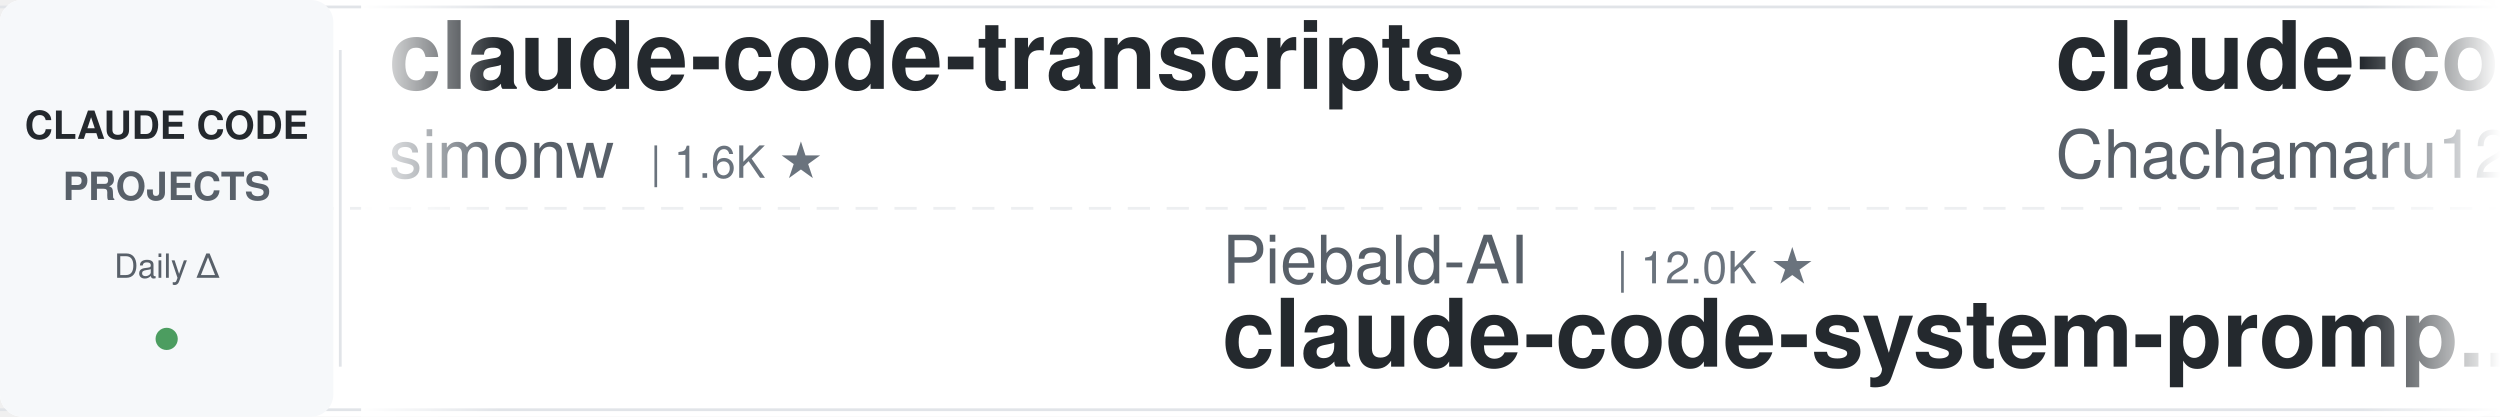
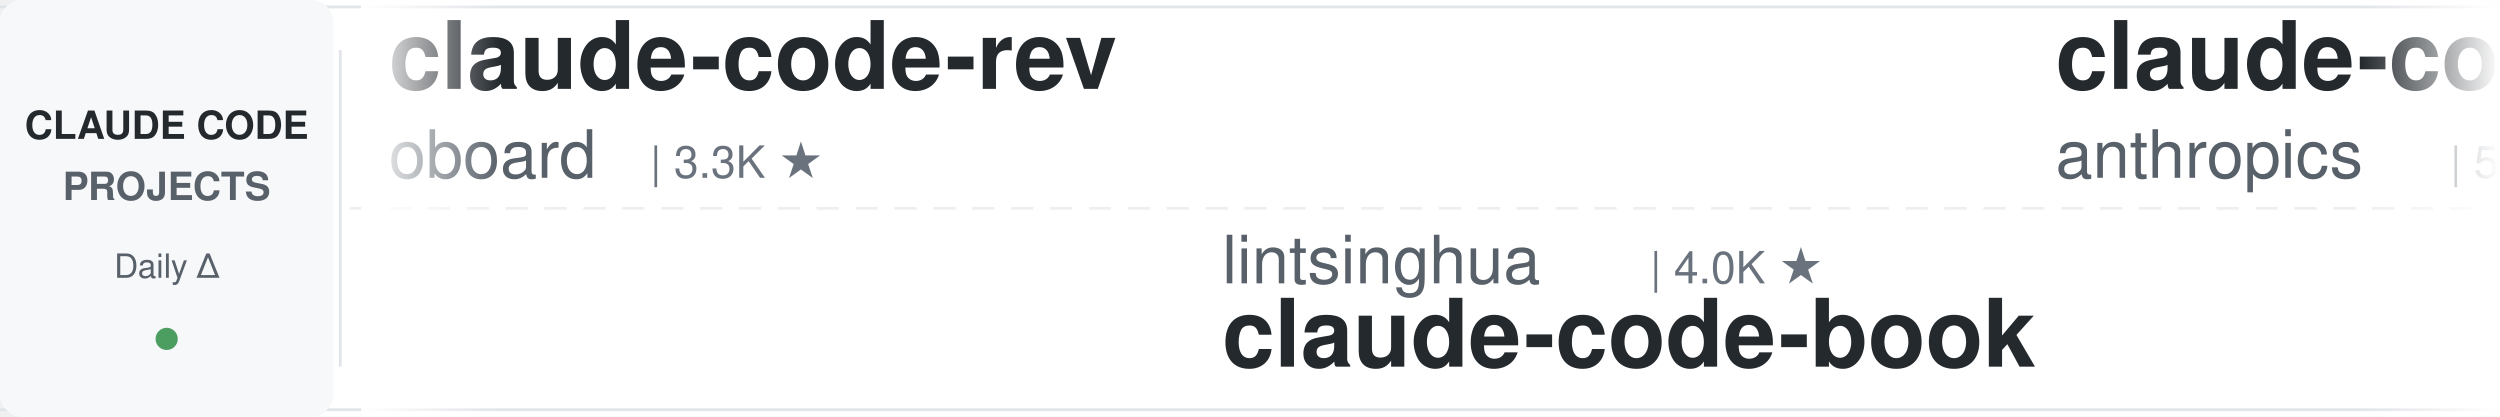
<svg xmlns="http://www.w3.org/2000/svg" width="900" height="150">
  <defs>
    <linearGradient id="leftFade" x1="0%" y1="0%" x2="100%" y2="0%">
      <stop offset="0%" style="stop-color:#ffffff;stop-opacity:1" />
      <stop offset="100%" style="stop-color:#ffffff;stop-opacity:0" />
    </linearGradient>
    <linearGradient id="rightFade" x1="0%" y1="0%" x2="100%" y2="0%">
      <stop offset="0%" style="stop-color:#ffffff;stop-opacity:0" />
      <stop offset="100%" style="stop-color:#ffffff;stop-opacity:1" />
    </linearGradient>
  </defs>
  <rect width="900" height="150" fill="#ffffff" rx="8" />
  <rect x="0" y="2" width="900" height="1" fill="#e1e4e8" />
  <rect x="0" y="147" width="900" height="1" fill="#e1e4e8" />
  <line x1="0" y1="75" x2="900" y2="75" stroke="#e1e4e8" stroke-width="1" stroke-dasharray="8 6" opacity="0.6" />
  <rect x="0" y="0" width="120" height="150" fill="#f6f8fa" rx="8" />
  <text x="60" y="50" font-family="-apple-system, BlinkMacSystemFont, 'Segoe UI', Helvetica, Arial, sans-serif" font-size="14" font-weight="600" fill="#24292e" text-anchor="middle">CLAUDE CODE</text>
  <text x="60" y="72" font-family="-apple-system, BlinkMacSystemFont, 'Segoe UI', Helvetica, Arial, sans-serif" font-size="14" font-weight="600" fill="#586069" text-anchor="middle">PROJECTS</text>
  <text x="60" y="100" font-family="-apple-system, BlinkMacSystemFont, 'Segoe UI', Helvetica, Arial, sans-serif" font-size="12" font-weight="500" fill="#586069" text-anchor="middle">Daily Δ</text>
  <circle cx="60" cy="122" r="4" fill="#22863a" opacity="0.8" />
  <rect x="122" y="18" width="1" height="114" fill="#e1e4e8" />
  <clipPath id="tickerClip">
    <rect x="130" y="0" width="770" height="150" />
  </clipPath>
  <g clip-path="url(#tickerClip)">
    <g id="tickerItems">
      <animateTransform attributeName="transform" attributeType="XML" type="translate" from="0 0" to="-3000 0" dur="54s" repeatCount="indefinite" />
      <g transform="translate(0, 0)">
-         <text x="140" y="32" font-family="-apple-system, BlinkMacSystemFont, 'Segoe UI', Helvetica, Arial, sans-serif" font-size="34" font-weight="600" fill="#24292e">claude-code-transcripts</text>
-         <text x="140" y="64" font-family="-apple-system, BlinkMacSystemFont, 'Segoe UI', Helvetica, Arial, sans-serif" font-size="24" font-weight="400" fill="#586069">simonw</text>
-         <text x="234" y="64" font-family="-apple-system, BlinkMacSystemFont, 'Segoe UI', Helvetica, Arial, sans-serif" font-size="16" font-weight="500" fill="#6a737d">| 1.6K ★</text>
+         <text x="140" y="32" font-family="-apple-system, BlinkMacSystemFont, 'Segoe UI', Helvetica, Arial, sans-serif" font-size="34" font-weight="600" fill="#24292e">claude-code-rev</text>
+         <text x="140" y="64" font-family="-apple-system, BlinkMacSystemFont, 'Segoe UI', Helvetica, Arial, sans-serif" font-size="24" font-weight="400" fill="#586069">oboard</text>
+         <text x="234" y="64" font-family="-apple-system, BlinkMacSystemFont, 'Segoe UI', Helvetica, Arial, sans-serif" font-size="16" font-weight="500" fill="#6a737d">| 3.3K ★</text>
      </g>
      <g transform="translate(300, 0)">
-         <text x="140" y="102" font-family="-apple-system, BlinkMacSystemFont, 'Segoe UI', Helvetica, Arial, sans-serif" font-size="24" font-weight="400" fill="#586069">Piebald-AI</text>
-         <text x="282" y="102" font-family="-apple-system, BlinkMacSystemFont, 'Segoe UI', Helvetica, Arial, sans-serif" font-size="16" font-weight="500" fill="#6a737d">| 12.0K ★</text>
-         <text x="140" y="132" font-family="-apple-system, BlinkMacSystemFont, 'Segoe UI', Helvetica, Arial, sans-serif" font-size="34" font-weight="600" fill="#24292e">claude-code-system-promp...</text>
+         <text x="140" y="102" font-family="-apple-system, BlinkMacSystemFont, 'Segoe UI', Helvetica, Arial, sans-serif" font-size="24" font-weight="400" fill="#586069">lintsinghua</text>
+         <text x="294" y="102" font-family="-apple-system, BlinkMacSystemFont, 'Segoe UI', Helvetica, Arial, sans-serif" font-size="16" font-weight="500" fill="#6a737d">| 4.0K ★</text>
+         <text x="140" y="132" font-family="-apple-system, BlinkMacSystemFont, 'Segoe UI', Helvetica, Arial, sans-serif" font-size="34" font-weight="600" fill="#24292e">claude-code-book</text>
      </g>
      <g transform="translate(600, 0)">
-         <text x="140" y="32" font-family="-apple-system, BlinkMacSystemFont, 'Segoe UI', Helvetica, Arial, sans-serif" font-size="34" font-weight="600" fill="#24292e">claude-code-harness</text>
-         <text x="140" y="64" font-family="-apple-system, BlinkMacSystemFont, 'Segoe UI', Helvetica, Arial, sans-serif" font-size="24" font-weight="400" fill="#586069">Chachamaru127</text>
-         <text x="318" y="64" font-family="-apple-system, BlinkMacSystemFont, 'Segoe UI', Helvetica, Arial, sans-serif" font-size="16" font-weight="500" fill="#6a737d">| 3.0K ★</text>
+         <text x="140" y="32" font-family="-apple-system, BlinkMacSystemFont, 'Segoe UI', Helvetica, Arial, sans-serif" font-size="34" font-weight="600" fill="#24292e">claude-code-security-rev...</text>
+         <text x="140" y="64" font-family="-apple-system, BlinkMacSystemFont, 'Segoe UI', Helvetica, Arial, sans-serif" font-size="24" font-weight="400" fill="#586069">anthropics</text>
+         <text x="282" y="64" font-family="-apple-system, BlinkMacSystemFont, 'Segoe UI', Helvetica, Arial, sans-serif" font-size="16" font-weight="500" fill="#6a737d">| 5.6K ★</text>
      </g>
      <g transform="translate(900, 0)">
-         <text x="140" y="102" font-family="-apple-system, BlinkMacSystemFont, 'Segoe UI', Helvetica, Arial, sans-serif" font-size="24" font-weight="400" fill="#586069">kodu-ai</text>
-         <text x="246" y="102" font-family="-apple-system, BlinkMacSystemFont, 'Segoe UI', Helvetica, Arial, sans-serif" font-size="16" font-weight="500" fill="#6a737d">| 5.3K ★</text>
-         <text x="140" y="132" font-family="-apple-system, BlinkMacSystemFont, 'Segoe UI', Helvetica, Arial, sans-serif" font-size="34" font-weight="600" fill="#24292e">claude-coder</text>
+         <text x="140" y="102" font-family="-apple-system, BlinkMacSystemFont, 'Segoe UI', Helvetica, Arial, sans-serif" font-size="24" font-weight="400" fill="#586069">OneRedOak</text>
+         <text x="270" y="102" font-family="-apple-system, BlinkMacSystemFont, 'Segoe UI', Helvetica, Arial, sans-serif" font-size="16" font-weight="500" fill="#6a737d">| 3.9K ★</text>
+         <text x="140" y="132" font-family="-apple-system, BlinkMacSystemFont, 'Segoe UI', Helvetica, Arial, sans-serif" font-size="34" font-weight="600" fill="#24292e">claude-code-workflows</text>
      </g>
      <g transform="translate(1200, 0)">
-         <text x="140" y="32" font-family="-apple-system, BlinkMacSystemFont, 'Segoe UI', Helvetica, Arial, sans-serif" font-size="34" font-weight="600" fill="#24292e">claude-code-plugins-plus...</text>
-         <text x="140" y="64" font-family="-apple-system, BlinkMacSystemFont, 'Segoe UI', Helvetica, Arial, sans-serif" font-size="24" font-weight="400" fill="#586069">jeremylongshore</text>
-         <text x="342" y="64" font-family="-apple-system, BlinkMacSystemFont, 'Segoe UI', Helvetica, Arial, sans-serif" font-size="16" font-weight="500" fill="#6a737d">| 2.5K ★</text>
+         <text x="140" y="32" font-family="-apple-system, BlinkMacSystemFont, 'Segoe UI', Helvetica, Arial, sans-serif" font-size="34" font-weight="600" fill="#24292e">claude-skills</text>
+         <text x="140" y="64" font-family="-apple-system, BlinkMacSystemFont, 'Segoe UI', Helvetica, Arial, sans-serif" font-size="24" font-weight="400" fill="#586069">alirezarezvani</text>
+         <text x="330" y="64" font-family="-apple-system, BlinkMacSystemFont, 'Segoe UI', Helvetica, Arial, sans-serif" font-size="16" font-weight="500" fill="#6a737d">| 23.1K ★</text>
      </g>
      <g transform="translate(1500, 0)">
-         <text x="140" y="102" font-family="-apple-system, BlinkMacSystemFont, 'Segoe UI', Helvetica, Arial, sans-serif" font-size="24" font-weight="400" fill="#586069">JrCx7scC</text>
-         <text x="258" y="102" font-family="-apple-system, BlinkMacSystemFont, 'Segoe UI', Helvetica, Arial, sans-serif" font-size="16" font-weight="500" fill="#6a737d">| 371 ★</text>
-         <text x="140" y="132" font-family="-apple-system, BlinkMacSystemFont, 'Segoe UI', Helvetica, Arial, sans-serif" font-size="34" font-weight="600" fill="#24292e">claude-code-source</text>
+         <text x="140" y="102" font-family="-apple-system, BlinkMacSystemFont, 'Segoe UI', Helvetica, Arial, sans-serif" font-size="24" font-weight="400" fill="#586069">nicedreamzapp</text>
+         <text x="318" y="102" font-family="-apple-system, BlinkMacSystemFont, 'Segoe UI', Helvetica, Arial, sans-serif" font-size="16" font-weight="500" fill="#6a737d">| 3.0K ★</text>
+         <text x="140" y="132" font-family="-apple-system, BlinkMacSystemFont, 'Segoe UI', Helvetica, Arial, sans-serif" font-size="34" font-weight="600" fill="#24292e">claude-code-local</text>
      </g>
      <g transform="translate(1800, 0)">
-         <text x="140" y="32" font-family="-apple-system, BlinkMacSystemFont, 'Segoe UI', Helvetica, Arial, sans-serif" font-size="34" font-weight="600" fill="#24292e">claude-code-spec-workflo...</text>
-         <text x="140" y="64" font-family="-apple-system, BlinkMacSystemFont, 'Segoe UI', Helvetica, Arial, sans-serif" font-size="24" font-weight="400" fill="#586069">Pimzino</text>
-         <text x="246" y="64" font-family="-apple-system, BlinkMacSystemFont, 'Segoe UI', Helvetica, Arial, sans-serif" font-size="16" font-weight="500" fill="#6a737d">| 3.8K ★</text>
+         <text x="140" y="32" font-family="-apple-system, BlinkMacSystemFont, 'Segoe UI', Helvetica, Arial, sans-serif" font-size="34" font-weight="600" fill="#24292e">Auto-claude-code-researc...</text>
+         <text x="140" y="64" font-family="-apple-system, BlinkMacSystemFont, 'Segoe UI', Helvetica, Arial, sans-serif" font-size="24" font-weight="400" fill="#586069">wanshuiyin</text>
+         <text x="282" y="64" font-family="-apple-system, BlinkMacSystemFont, 'Segoe UI', Helvetica, Arial, sans-serif" font-size="16" font-weight="500" fill="#6a737d">| 13.8K ★</text>
      </g>
      <g transform="translate(2100, 0)">
-         <text x="140" y="102" font-family="-apple-system, BlinkMacSystemFont, 'Segoe UI', Helvetica, Arial, sans-serif" font-size="24" font-weight="400" fill="#586069">ykdojo</text>
-         <text x="234" y="102" font-family="-apple-system, BlinkMacSystemFont, 'Segoe UI', Helvetica, Arial, sans-serif" font-size="16" font-weight="500" fill="#6a737d">| 9.4K ★</text>
-         <text x="140" y="132" font-family="-apple-system, BlinkMacSystemFont, 'Segoe UI', Helvetica, Arial, sans-serif" font-size="34" font-weight="600" fill="#24292e">claude-code-tips</text>
+         <text x="140" y="102" font-family="-apple-system, BlinkMacSystemFont, 'Segoe UI', Helvetica, Arial, sans-serif" font-size="24" font-weight="400" fill="#586069">lorryjovens-hub</text>
+         <text x="342" y="102" font-family="-apple-system, BlinkMacSystemFont, 'Segoe UI', Helvetica, Arial, sans-serif" font-size="16" font-weight="500" fill="#6a737d">| 1.7K ★</text>
+         <text x="140" y="132" font-family="-apple-system, BlinkMacSystemFont, 'Segoe UI', Helvetica, Arial, sans-serif" font-size="34" font-weight="600" fill="#24292e">claude-code-rust</text>
      </g>
      <g transform="translate(2400, 0)">
-         <text x="140" y="32" font-family="-apple-system, BlinkMacSystemFont, 'Segoe UI', Helvetica, Arial, sans-serif" font-size="34" font-weight="600" fill="#24292e">claude-code-telegram</text>
-         <text x="140" y="64" font-family="-apple-system, BlinkMacSystemFont, 'Segoe UI', Helvetica, Arial, sans-serif" font-size="24" font-weight="400" fill="#586069">RichardAtCT</text>
-         <text x="294" y="64" font-family="-apple-system, BlinkMacSystemFont, 'Segoe UI', Helvetica, Arial, sans-serif" font-size="16" font-weight="500" fill="#6a737d">| 2.7K ★</text>
+         <text x="140" y="32" font-family="-apple-system, BlinkMacSystemFont, 'Segoe UI', Helvetica, Arial, sans-serif" font-size="34" font-weight="600" fill="#24292e">claude-code-reverse</text>
+         <text x="140" y="64" font-family="-apple-system, BlinkMacSystemFont, 'Segoe UI', Helvetica, Arial, sans-serif" font-size="24" font-weight="400" fill="#586069">Yuyz0112</text>
+         <text x="258" y="64" font-family="-apple-system, BlinkMacSystemFont, 'Segoe UI', Helvetica, Arial, sans-serif" font-size="16" font-weight="500" fill="#6a737d">| 2.4K ★</text>
      </g>
      <g transform="translate(2700, 0)">
-         <text x="140" y="102" font-family="-apple-system, BlinkMacSystemFont, 'Segoe UI', Helvetica, Arial, sans-serif" font-size="24" font-weight="400" fill="#586069">FlorianBruniaux</text>
-         <text x="342" y="102" font-family="-apple-system, BlinkMacSystemFont, 'Segoe UI', Helvetica, Arial, sans-serif" font-size="16" font-weight="500" fill="#6a737d">| 5.5K ★</text>
-         <text x="140" y="132" font-family="-apple-system, BlinkMacSystemFont, 'Segoe UI', Helvetica, Arial, sans-serif" font-size="34" font-weight="600" fill="#24292e">claude-code-ultimate-gui...</text>
+         <text x="140" y="102" font-family="-apple-system, BlinkMacSystemFont, 'Segoe UI', Helvetica, Arial, sans-serif" font-size="24" font-weight="400" fill="#586069">Cranot</text>
+         <text x="234" y="102" font-family="-apple-system, BlinkMacSystemFont, 'Segoe UI', Helvetica, Arial, sans-serif" font-size="16" font-weight="500" fill="#6a737d">| 2.8K ★</text>
+         <text x="140" y="132" font-family="-apple-system, BlinkMacSystemFont, 'Segoe UI', Helvetica, Arial, sans-serif" font-size="34" font-weight="600" fill="#24292e">claude-code-guide</text>
      </g>
      <g transform="translate(3000, 0)">
-         <text x="140" y="32" font-family="-apple-system, BlinkMacSystemFont, 'Segoe UI', Helvetica, Arial, sans-serif" font-size="34" font-weight="600" fill="#24292e">claude-code-transcripts</text>
-         <text x="140" y="64" font-family="-apple-system, BlinkMacSystemFont, 'Segoe UI', Helvetica, Arial, sans-serif" font-size="24" font-weight="400" fill="#586069">simonw</text>
-         <text x="234" y="64" font-family="-apple-system, BlinkMacSystemFont, 'Segoe UI', Helvetica, Arial, sans-serif" font-size="16" font-weight="500" fill="#6a737d">| 1.6K ★</text>
+         <text x="140" y="32" font-family="-apple-system, BlinkMacSystemFont, 'Segoe UI', Helvetica, Arial, sans-serif" font-size="34" font-weight="600" fill="#24292e">claude-code-rev</text>
+         <text x="140" y="64" font-family="-apple-system, BlinkMacSystemFont, 'Segoe UI', Helvetica, Arial, sans-serif" font-size="24" font-weight="400" fill="#586069">oboard</text>
+         <text x="234" y="64" font-family="-apple-system, BlinkMacSystemFont, 'Segoe UI', Helvetica, Arial, sans-serif" font-size="16" font-weight="500" fill="#6a737d">| 3.3K ★</text>
      </g>
      <g transform="translate(3300, 0)">
-         <text x="140" y="102" font-family="-apple-system, BlinkMacSystemFont, 'Segoe UI', Helvetica, Arial, sans-serif" font-size="24" font-weight="400" fill="#586069">Piebald-AI</text>
-         <text x="282" y="102" font-family="-apple-system, BlinkMacSystemFont, 'Segoe UI', Helvetica, Arial, sans-serif" font-size="16" font-weight="500" fill="#6a737d">| 12.0K ★</text>
-         <text x="140" y="132" font-family="-apple-system, BlinkMacSystemFont, 'Segoe UI', Helvetica, Arial, sans-serif" font-size="34" font-weight="600" fill="#24292e">claude-code-system-promp...</text>
+         <text x="140" y="102" font-family="-apple-system, BlinkMacSystemFont, 'Segoe UI', Helvetica, Arial, sans-serif" font-size="24" font-weight="400" fill="#586069">lintsinghua</text>
+         <text x="294" y="102" font-family="-apple-system, BlinkMacSystemFont, 'Segoe UI', Helvetica, Arial, sans-serif" font-size="16" font-weight="500" fill="#6a737d">| 4.0K ★</text>
+         <text x="140" y="132" font-family="-apple-system, BlinkMacSystemFont, 'Segoe UI', Helvetica, Arial, sans-serif" font-size="34" font-weight="600" fill="#24292e">claude-code-book</text>
      </g>
      <g transform="translate(3600, 0)">
-         <text x="140" y="32" font-family="-apple-system, BlinkMacSystemFont, 'Segoe UI', Helvetica, Arial, sans-serif" font-size="34" font-weight="600" fill="#24292e">claude-code-harness</text>
-         <text x="140" y="64" font-family="-apple-system, BlinkMacSystemFont, 'Segoe UI', Helvetica, Arial, sans-serif" font-size="24" font-weight="400" fill="#586069">Chachamaru127</text>
-         <text x="318" y="64" font-family="-apple-system, BlinkMacSystemFont, 'Segoe UI', Helvetica, Arial, sans-serif" font-size="16" font-weight="500" fill="#6a737d">| 3.0K ★</text>
+         <text x="140" y="32" font-family="-apple-system, BlinkMacSystemFont, 'Segoe UI', Helvetica, Arial, sans-serif" font-size="34" font-weight="600" fill="#24292e">claude-code-security-rev...</text>
+         <text x="140" y="64" font-family="-apple-system, BlinkMacSystemFont, 'Segoe UI', Helvetica, Arial, sans-serif" font-size="24" font-weight="400" fill="#586069">anthropics</text>
+         <text x="282" y="64" font-family="-apple-system, BlinkMacSystemFont, 'Segoe UI', Helvetica, Arial, sans-serif" font-size="16" font-weight="500" fill="#6a737d">| 5.6K ★</text>
      </g>
      <g transform="translate(3900, 0)">
-         <text x="140" y="102" font-family="-apple-system, BlinkMacSystemFont, 'Segoe UI', Helvetica, Arial, sans-serif" font-size="24" font-weight="400" fill="#586069">kodu-ai</text>
-         <text x="246" y="102" font-family="-apple-system, BlinkMacSystemFont, 'Segoe UI', Helvetica, Arial, sans-serif" font-size="16" font-weight="500" fill="#6a737d">| 5.3K ★</text>
-         <text x="140" y="132" font-family="-apple-system, BlinkMacSystemFont, 'Segoe UI', Helvetica, Arial, sans-serif" font-size="34" font-weight="600" fill="#24292e">claude-coder</text>
+         <text x="140" y="102" font-family="-apple-system, BlinkMacSystemFont, 'Segoe UI', Helvetica, Arial, sans-serif" font-size="24" font-weight="400" fill="#586069">OneRedOak</text>
+         <text x="270" y="102" font-family="-apple-system, BlinkMacSystemFont, 'Segoe UI', Helvetica, Arial, sans-serif" font-size="16" font-weight="500" fill="#6a737d">| 3.9K ★</text>
+         <text x="140" y="132" font-family="-apple-system, BlinkMacSystemFont, 'Segoe UI', Helvetica, Arial, sans-serif" font-size="34" font-weight="600" fill="#24292e">claude-code-workflows</text>
      </g>
    </g>
  </g>
  <rect x="130" y="0" width="50" height="150" fill="url(#leftFade)" />
  <rect x="850" y="0" width="50" height="150" fill="url(#rightFade)" />
</svg>
